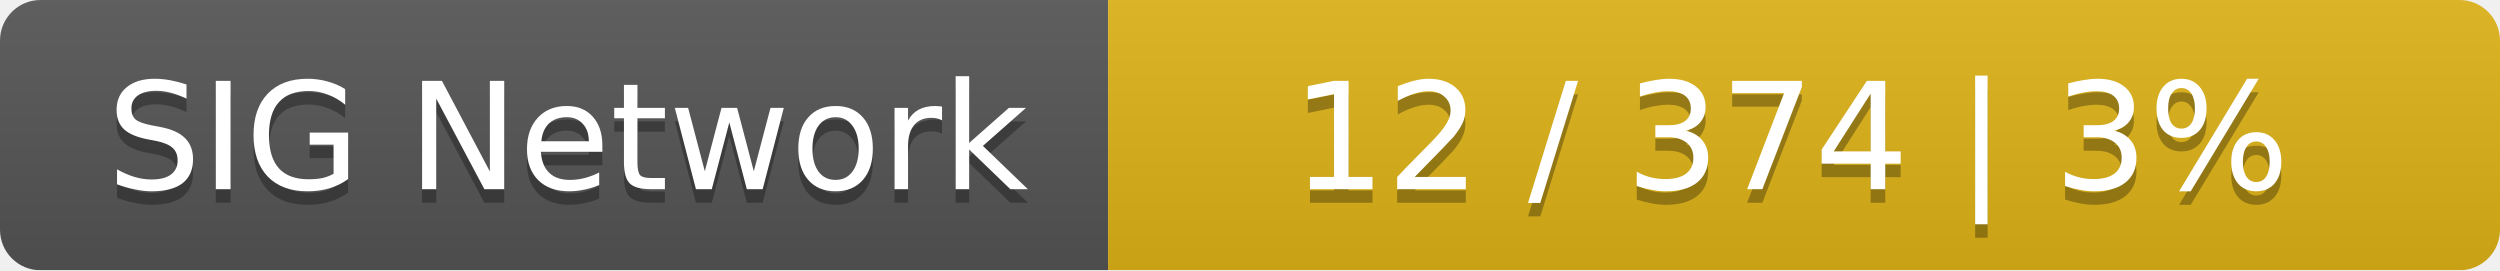
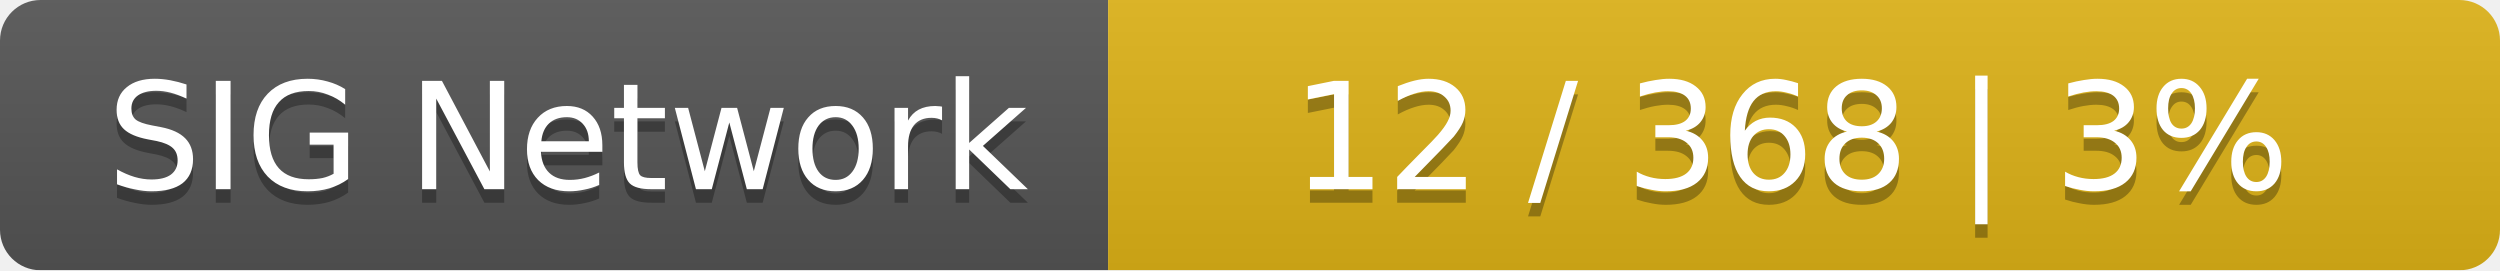
<svg xmlns="http://www.w3.org/2000/svg" width="185" height="20">
  <linearGradient id="smooth" x2="0" y2="100%">
    <stop offset="0" stop-color="#bbb" stop-opacity=".1" />
    <stop offset="1" stop-opacity=".1" />
  </linearGradient>
  <mask id="round">
    <rect width="185" height="20" rx="3" fill="#fff" />
  </mask>
  <g mask="url(#round)">
    <rect width="82" height="20" fill="#555" />
    <rect x="82" width="103" height="20" fill="#dfb317" />
    <rect width="185" height="20" fill="url(#smooth)" />
  </g>
  <g fill="#fff" text-anchor="middle" font-family="DejaVu Sans,Verdana,Geneva,sans-serif" font-size="11">
    <text x="42" y="15" fill="#010101" fill-opacity=".3">SIG Network</text>
    <text x="42" y="14">SIG Network</text>
-     <text x="132.5" y="15" fill="#010101" fill-opacity=".3">12 / 374    |    3%</text>
-     <text x="132.5" y="14">12 / 374    |    3%</text>
+     <text x="132.5" y="15" fill="#010101" fill-opacity=".3">12 / 368    |    3%</text>
+     <text x="132.5" y="14">12 / 368    |    3%</text>
  </g>
</svg>
